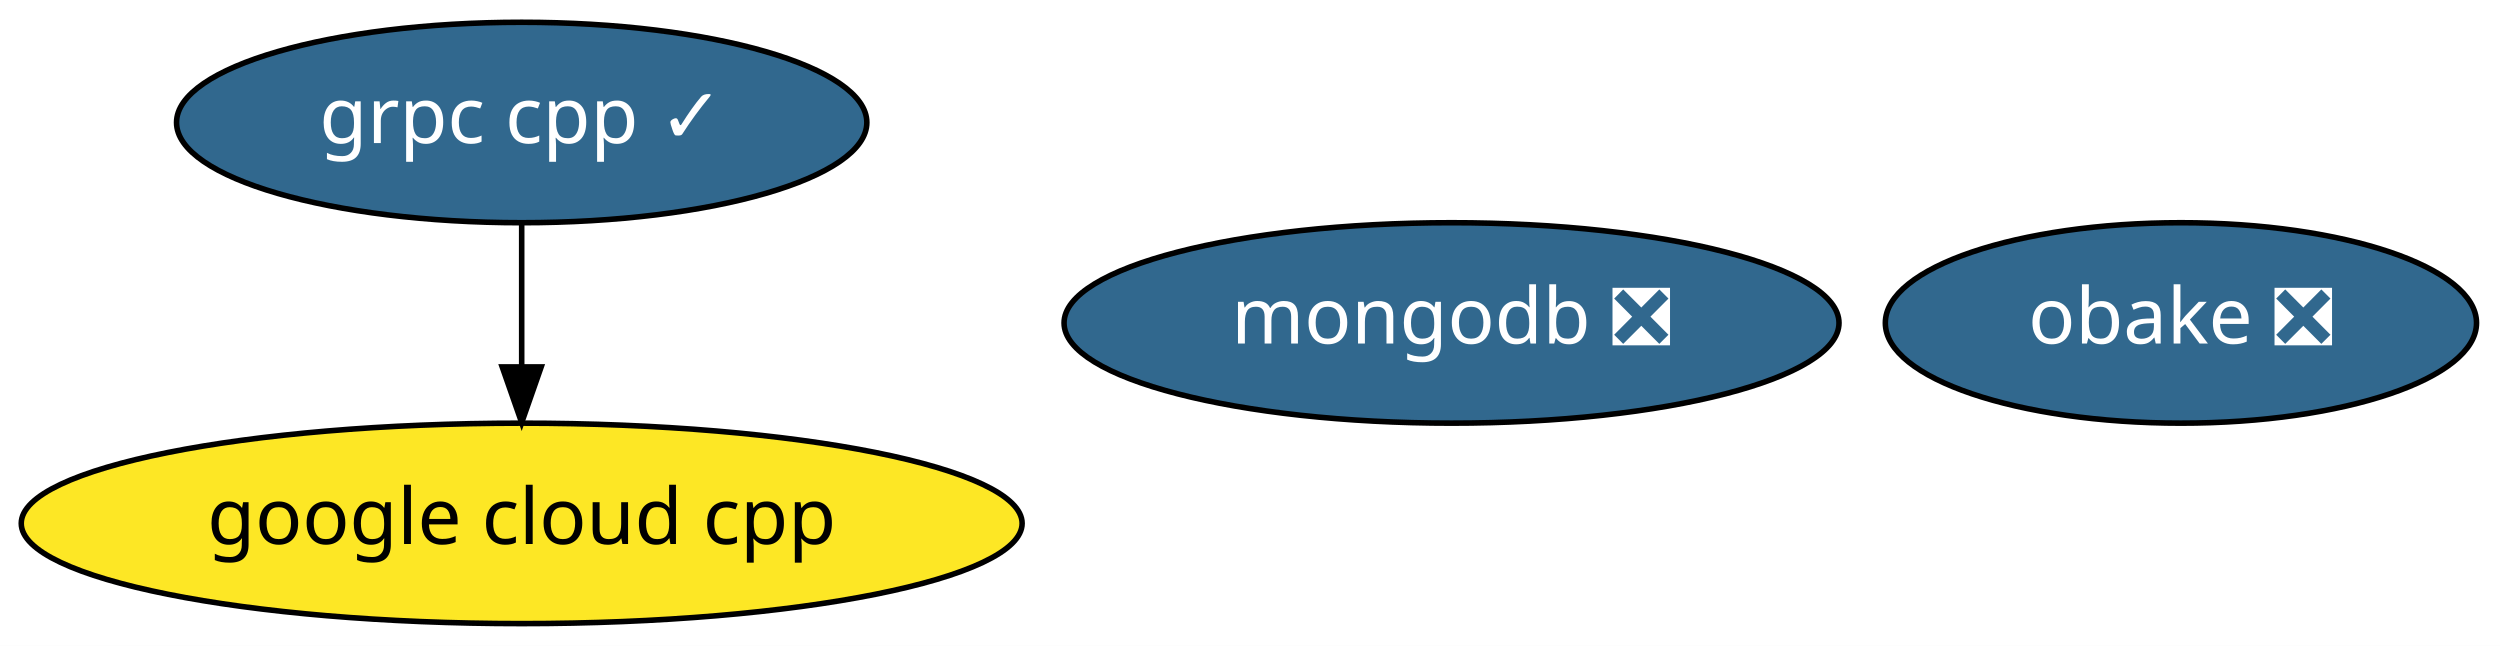
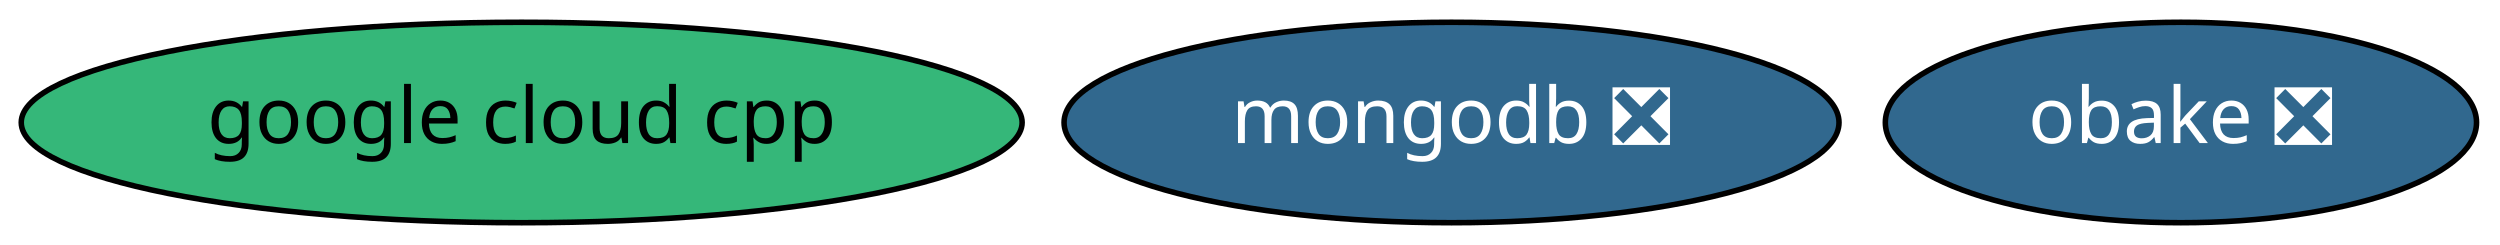
- <svg xmlns="http://www.w3.org/2000/svg" xmlns:xlink="http://www.w3.org/1999/xlink" width="449pt" height="116pt" viewBox="0.00 0.00 448.99 116.00">
-   <g id="graph0" class="graph" transform="scale(1 1) rotate(0) translate(4 112)">
-     <polygon fill="white" stroke="transparent" points="-4,4 -4,-112 444.99,-112 444.99,4 -4,4" />
+ <svg xmlns="http://www.w3.org/2000/svg" xmlns:xlink="http://www.w3.org/1999/xlink" width="449pt" height="44pt" viewBox="0.00 0.00 448.99 44.00">
+   <g id="graph0" class="graph" transform="scale(1 1) rotate(0) translate(4 40)">
+     <polygon fill="white" stroke="transparent" points="-4,4 -4,-40 444.99,-40 444.99,4 -4,4" />
    <g id="node1" class="node">
      <g id="a_node1">
-         <a xlink:href="https://github.com/conda-forge/grpc-cpp-feedstock/pull/97" xlink:title="grpc cpp ✓">
-           <ellipse fill="#31688e" stroke="black" cx="89.69" cy="-90" rx="61.99" ry="18" />
-           <text text-anchor="middle" x="89.69" y="-86.3" font-family="Times-Roman" font-size="14.00" fill="white">grpc cpp ✓</text>
+         <a xlink:href="https://github.com/conda-forge/mongodb-feedstock/pull/27" xlink:title="mongodb ❎">
+           <ellipse fill="#31688e" stroke="black" cx="256.69" cy="-18" rx="69.59" ry="18" />
+           <text text-anchor="middle" x="256.69" y="-14.3" font-family="Times-Roman" font-size="14.00" fill="white">mongodb ❎</text>
        </a>
      </g>
    </g>
-     <g id="node4" class="node">
-       <g id="a_node4">
-         <a xlink:href="https://github.com/conda-forge/google-cloud-cpp-feedstock" xlink:title="google cloud cpp">
-           <ellipse fill="#fde725" stroke="black" cx="89.69" cy="-18" rx="89.88" ry="18" />
-           <text text-anchor="middle" x="89.69" y="-14.3" font-family="Times-Roman" font-size="14.00">google cloud cpp</text>
-         </a>
-       </g>
-     </g>
-     <g id="edge1" class="edge">
-       <path fill="none" stroke="black" d="M89.69,-71.7C89.69,-63.98 89.69,-54.71 89.69,-46.11" />
-       <polygon fill="black" stroke="black" points="93.19,-46.1 89.69,-36.1 86.19,-46.1 93.19,-46.1" />
-     </g>
    <g id="node2" class="node">
      <g id="a_node2">
-         <a xlink:href="https://github.com/conda-forge/mongodb-feedstock/pull/27" xlink:title="mongodb ❎">
-           <ellipse fill="#31688e" stroke="black" cx="256.69" cy="-54" rx="69.59" ry="18" />
-           <text text-anchor="middle" x="256.69" y="-50.3" font-family="Times-Roman" font-size="14.00" fill="white">mongodb ❎</text>
+         <a xlink:href="https://github.com/conda-forge/obake-feedstock/pull/19" xlink:title="obake ❎">
+           <ellipse fill="#31688e" stroke="black" cx="387.69" cy="-18" rx="53.09" ry="18" />
+           <text text-anchor="middle" x="387.69" y="-14.3" font-family="Times-Roman" font-size="14.00" fill="white">obake ❎</text>
        </a>
      </g>
    </g>
    <g id="node3" class="node">
      <g id="a_node3">
-         <a xlink:href="https://github.com/conda-forge/obake-feedstock/pull/19" xlink:title="obake ❎">
-           <ellipse fill="#31688e" stroke="black" cx="387.69" cy="-54" rx="53.09" ry="18" />
-           <text text-anchor="middle" x="387.69" y="-50.3" font-family="Times-Roman" font-size="14.00" fill="white">obake ❎</text>
+         <a xlink:href="https://github.com/conda-forge/google-cloud-cpp-feedstock" xlink:title="google cloud cpp">
+           <ellipse fill="#35b779" stroke="black" cx="89.69" cy="-18" rx="89.88" ry="18" />
+           <text text-anchor="middle" x="89.69" y="-14.3" font-family="Times-Roman" font-size="14.00">google cloud cpp</text>
        </a>
      </g>
    </g>
  </g>
</svg>
